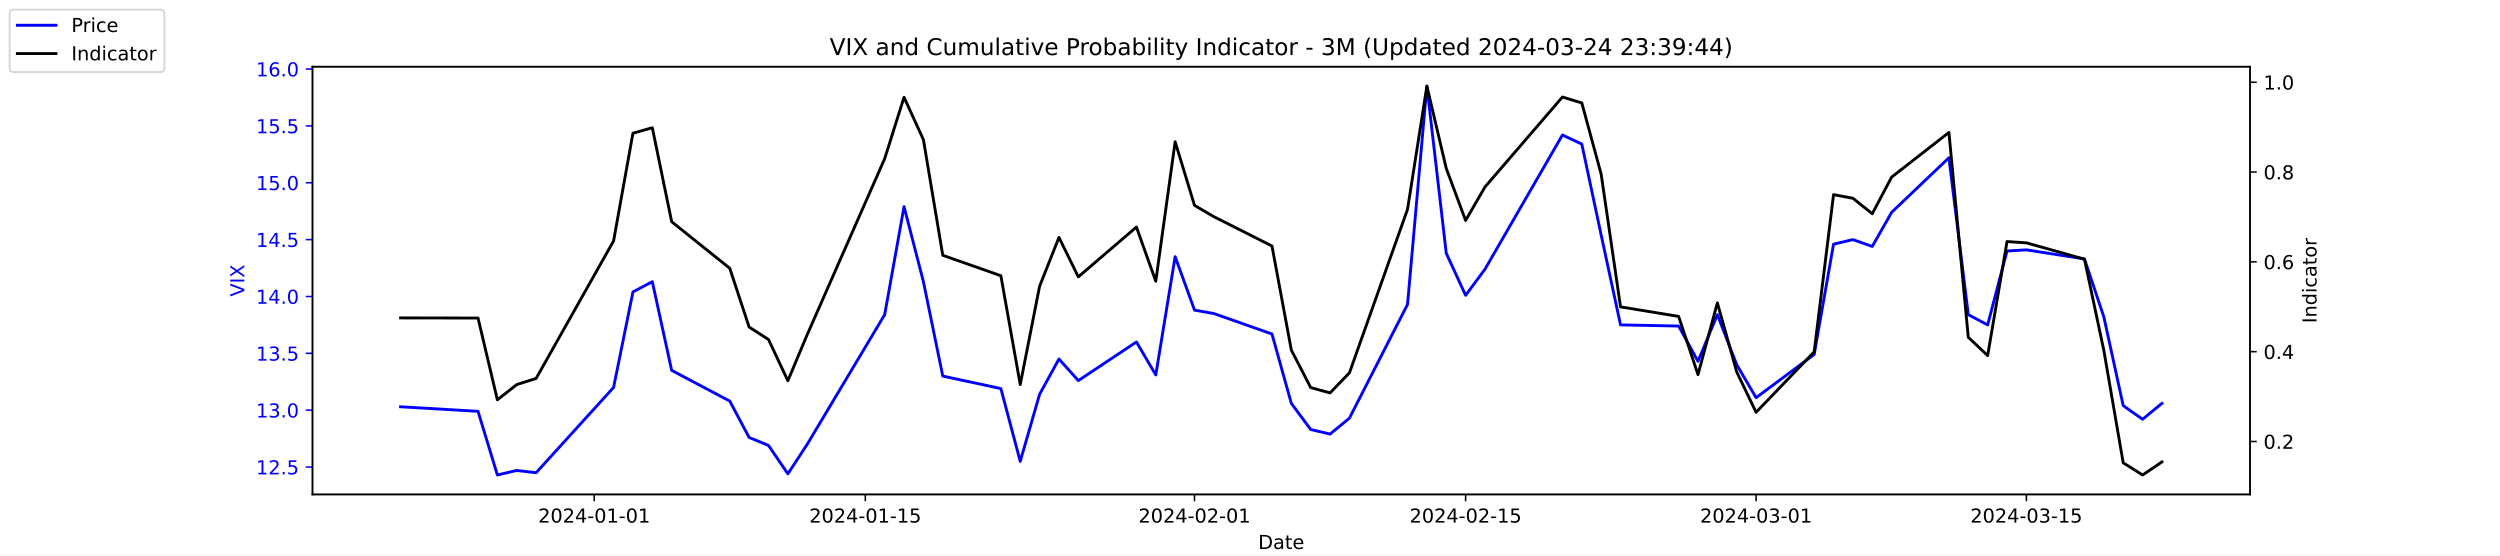
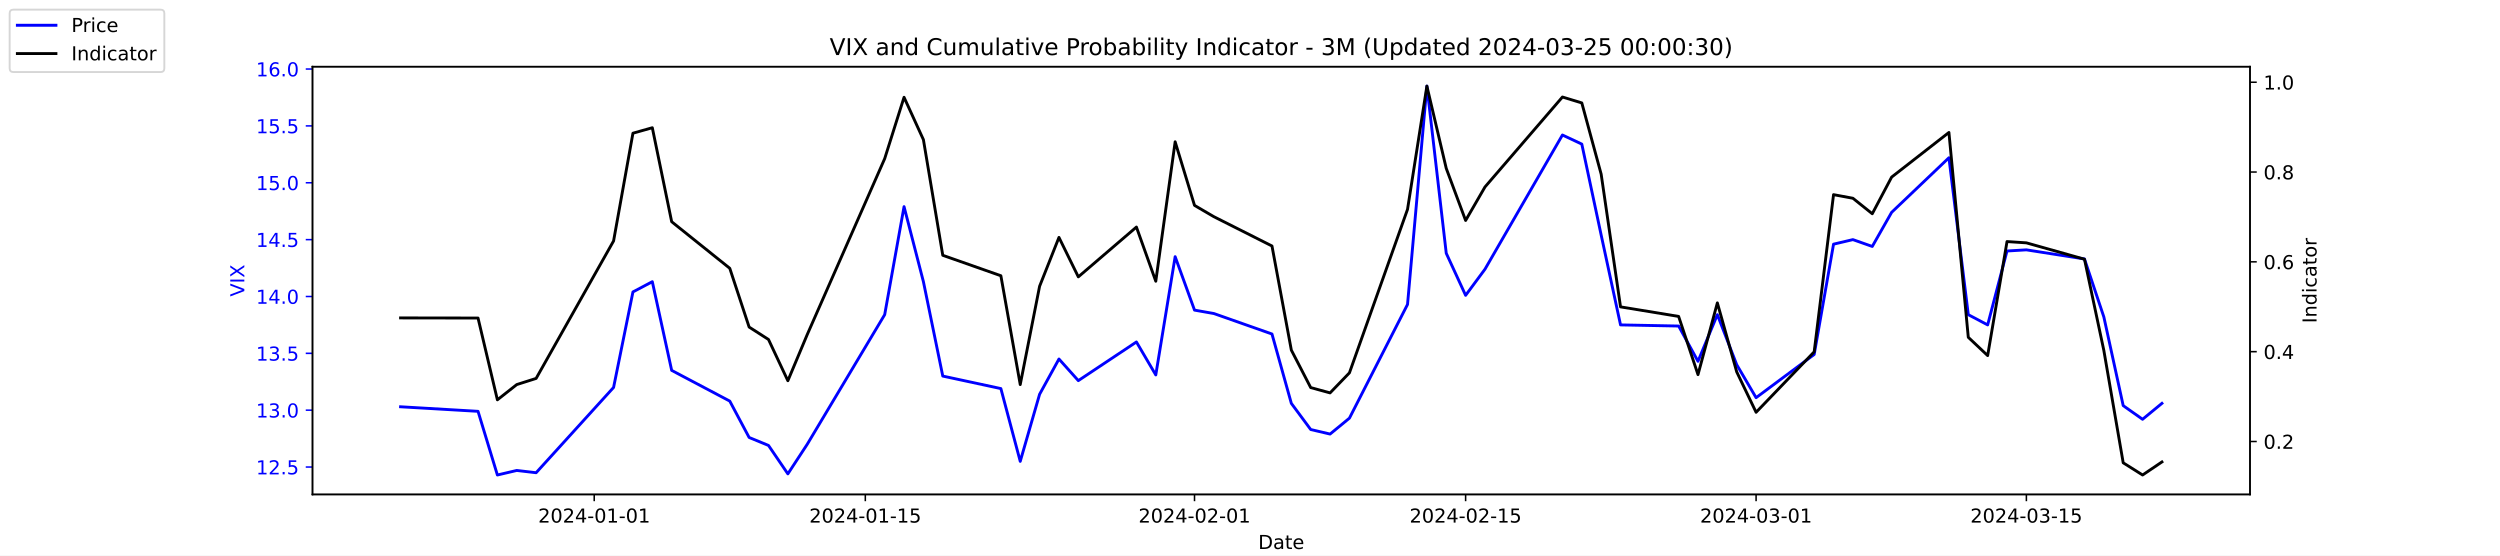
<svg xmlns="http://www.w3.org/2000/svg" xmlns:xlink="http://www.w3.org/1999/xlink" width="1296pt" height="288pt" viewBox="0 0 1296 288" version="1.1">
  <defs>
    <style type="text/css">*{stroke-linejoin: round; stroke-linecap: butt}</style>
  </defs>
  <g id="figure_1">
    <g id="patch_1">
      <path d="M 0 288  L 1296 288  L 1296 0  L 0 0  z " style="fill: #ffffff" />
    </g>
    <g id="axes_1">
      <g id="patch_2">
        <path d="M 162 256.32  L 1166.4 256.32  L 1166.4 34.56  L 162 34.56  z " style="fill: #ffffff" />
      </g>
      <g id="matplotlib.axis_1">
        <g id="xtick_1">
          <g id="line2d_1">
            <defs>
-               <path id="mf337934224" d="M 0 0  L 0 3.5  " style="stroke: #000000; stroke-width: 0.8" />
+               <path id="mc2e1d803a2" d="M 0 0  L 0 3.5  " style="stroke: #000000; stroke-width: 0.8" />
            </defs>
            <g>
-               <use xlink:href="#mf337934224" x="308.04" y="256.32" style="stroke: #000000; stroke-width: 0.8" />
+               <use xlink:href="#mc2e1d803a2" x="308.04" y="256.32" style="stroke: #000000; stroke-width: 0.8" />
            </g>
          </g>
          <g id="text_1">
            <g transform="translate(278.9824 270.9184) scale(0.1 -0.1)">
              <defs>
                <path id="DejaVuSans-32" d="M 1228 531  L 3431 531  L 3431 0  L 469 0  L 469 531  Q 828 903 1448 1529  Q 2069 2156 2228 2338  Q 2531 2678 2651 2914  Q 2772 3150 2772 3378  Q 2772 3750 2511 3984  Q 2250 4219 1831 4219  Q 1534 4219 1204 4116  Q 875 4013 500 3803  L 500 4441  Q 881 4594 1212 4672  Q 1544 4750 1819 4750  Q 2544 4750 2975 4387  Q 3406 4025 3406 3419  Q 3406 3131 3298 2873  Q 3191 2616 2906 2266  Q 2828 2175 2409 1742  Q 1991 1309 1228 531  z " transform="scale(0.015625)" />
                <path id="DejaVuSans-30" d="M 2034 4250  Q 1547 4250 1301 3770  Q 1056 3291 1056 2328  Q 1056 1369 1301 889  Q 1547 409 2034 409  Q 2525 409 2770 889  Q 3016 1369 3016 2328  Q 3016 3291 2770 3770  Q 2525 4250 2034 4250  z M 2034 4750  Q 2819 4750 3233 4129  Q 3647 3509 3647 2328  Q 3647 1150 3233 529  Q 2819 -91 2034 -91  Q 1250 -91 836 529  Q 422 1150 422 2328  Q 422 3509 836 4129  Q 1250 4750 2034 4750  z " transform="scale(0.015625)" />
                <path id="DejaVuSans-34" d="M 2419 4116  L 825 1625  L 2419 1625  L 2419 4116  z M 2253 4666  L 3047 4666  L 3047 1625  L 3713 1625  L 3713 1100  L 3047 1100  L 3047 0  L 2419 0  L 2419 1100  L 313 1100  L 313 1709  L 2253 4666  z " transform="scale(0.015625)" />
                <path id="DejaVuSans-2d" d="M 313 2009  L 1997 2009  L 1997 1497  L 313 1497  L 313 2009  z " transform="scale(0.015625)" />
                <path id="DejaVuSans-31" d="M 794 531  L 1825 531  L 1825 4091  L 703 3866  L 703 4441  L 1819 4666  L 2450 4666  L 2450 531  L 3481 531  L 3481 0  L 794 0  L 794 531  z " transform="scale(0.015625)" />
              </defs>
              <use xlink:href="#DejaVuSans-32" />
              <use xlink:href="#DejaVuSans-30" x="63.623" />
              <use xlink:href="#DejaVuSans-32" x="127.246" />
              <use xlink:href="#DejaVuSans-34" x="190.869" />
              <use xlink:href="#DejaVuSans-2d" x="254.492" />
              <use xlink:href="#DejaVuSans-30" x="290.576" />
              <use xlink:href="#DejaVuSans-31" x="354.199" />
              <use xlink:href="#DejaVuSans-2d" x="417.822" />
              <use xlink:href="#DejaVuSans-30" x="453.906" />
              <use xlink:href="#DejaVuSans-31" x="517.529" />
            </g>
          </g>
        </g>
        <g id="xtick_2">
          <g id="line2d_2">
            <g>
-               <use xlink:href="#mf337934224" x="448.58" y="256.32" style="stroke: #000000; stroke-width: 0.8" />
+               <use xlink:href="#mc2e1d803a2" x="448.58" y="256.32" style="stroke: #000000; stroke-width: 0.8" />
            </g>
          </g>
          <g id="text_2">
            <g transform="translate(419.5222 270.9184) scale(0.1 -0.1)">
              <defs>
                <path id="DejaVuSans-35" d="M 691 4666  L 3169 4666  L 3169 4134  L 1269 4134  L 1269 2991  Q 1406 3038 1543 3061  Q 1681 3084 1819 3084  Q 2600 3084 3056 2656  Q 3513 2228 3513 1497  Q 3513 744 3044 326  Q 2575 -91 1722 -91  Q 1428 -91 1123 -41  Q 819 9 494 109  L 494 744  Q 775 591 1075 516  Q 1375 441 1709 441  Q 2250 441 2565 725  Q 2881 1009 2881 1497  Q 2881 1984 2565 2268  Q 2250 2553 1709 2553  Q 1456 2553 1204 2497  Q 953 2441 691 2322  L 691 4666  z " transform="scale(0.015625)" />
              </defs>
              <use xlink:href="#DejaVuSans-32" />
              <use xlink:href="#DejaVuSans-30" x="63.623" />
              <use xlink:href="#DejaVuSans-32" x="127.246" />
              <use xlink:href="#DejaVuSans-34" x="190.869" />
              <use xlink:href="#DejaVuSans-2d" x="254.492" />
              <use xlink:href="#DejaVuSans-30" x="290.576" />
              <use xlink:href="#DejaVuSans-31" x="354.199" />
              <use xlink:href="#DejaVuSans-2d" x="417.822" />
              <use xlink:href="#DejaVuSans-31" x="453.906" />
              <use xlink:href="#DejaVuSans-35" x="517.529" />
            </g>
          </g>
        </g>
        <g id="xtick_3">
          <g id="line2d_3">
            <g>
-               <use xlink:href="#mf337934224" x="619.236" y="256.32" style="stroke: #000000; stroke-width: 0.8" />
+               <use xlink:href="#mc2e1d803a2" x="619.236" y="256.32" style="stroke: #000000; stroke-width: 0.8" />
            </g>
          </g>
          <g id="text_3">
            <g transform="translate(590.1778 270.9184) scale(0.1 -0.1)">
              <use xlink:href="#DejaVuSans-32" />
              <use xlink:href="#DejaVuSans-30" x="63.623" />
              <use xlink:href="#DejaVuSans-32" x="127.246" />
              <use xlink:href="#DejaVuSans-34" x="190.869" />
              <use xlink:href="#DejaVuSans-2d" x="254.492" />
              <use xlink:href="#DejaVuSans-30" x="290.576" />
              <use xlink:href="#DejaVuSans-32" x="354.199" />
              <use xlink:href="#DejaVuSans-2d" x="417.822" />
              <use xlink:href="#DejaVuSans-30" x="453.906" />
              <use xlink:href="#DejaVuSans-31" x="517.529" />
            </g>
          </g>
        </g>
        <g id="xtick_4">
          <g id="line2d_4">
            <g>
-               <use xlink:href="#mf337934224" x="759.775" y="256.32" style="stroke: #000000; stroke-width: 0.8" />
+               <use xlink:href="#mc2e1d803a2" x="759.775" y="256.32" style="stroke: #000000; stroke-width: 0.8" />
            </g>
          </g>
          <g id="text_4">
            <g transform="translate(730.7177 270.9184) scale(0.1 -0.1)">
              <use xlink:href="#DejaVuSans-32" />
              <use xlink:href="#DejaVuSans-30" x="63.623" />
              <use xlink:href="#DejaVuSans-32" x="127.246" />
              <use xlink:href="#DejaVuSans-34" x="190.869" />
              <use xlink:href="#DejaVuSans-2d" x="254.492" />
              <use xlink:href="#DejaVuSans-30" x="290.576" />
              <use xlink:href="#DejaVuSans-32" x="354.199" />
              <use xlink:href="#DejaVuSans-2d" x="417.822" />
              <use xlink:href="#DejaVuSans-31" x="453.906" />
              <use xlink:href="#DejaVuSans-35" x="517.529" />
            </g>
          </g>
        </g>
        <g id="xtick_5">
          <g id="line2d_5">
            <g>
-               <use xlink:href="#mf337934224" x="910.354" y="256.32" style="stroke: #000000; stroke-width: 0.8" />
+               <use xlink:href="#mc2e1d803a2" x="910.354" y="256.32" style="stroke: #000000; stroke-width: 0.8" />
            </g>
          </g>
          <g id="text_5">
            <g transform="translate(881.2961 270.9184) scale(0.1 -0.1)">
              <defs>
                <path id="DejaVuSans-33" d="M 2597 2516  Q 3050 2419 3304 2112  Q 3559 1806 3559 1356  Q 3559 666 3084 287  Q 2609 -91 1734 -91  Q 1441 -91 1130 -33  Q 819 25 488 141  L 488 750  Q 750 597 1062 519  Q 1375 441 1716 441  Q 2309 441 2620 675  Q 2931 909 2931 1356  Q 2931 1769 2642 2001  Q 2353 2234 1838 2234  L 1294 2234  L 1294 2753  L 1863 2753  Q 2328 2753 2575 2939  Q 2822 3125 2822 3475  Q 2822 3834 2567 4026  Q 2313 4219 1838 4219  Q 1578 4219 1281 4162  Q 984 4106 628 3988  L 628 4550  Q 988 4650 1302 4700  Q 1616 4750 1894 4750  Q 2613 4750 3031 4423  Q 3450 4097 3450 3541  Q 3450 3153 3228 2886  Q 3006 2619 2597 2516  z " transform="scale(0.015625)" />
              </defs>
              <use xlink:href="#DejaVuSans-32" />
              <use xlink:href="#DejaVuSans-30" x="63.623" />
              <use xlink:href="#DejaVuSans-32" x="127.246" />
              <use xlink:href="#DejaVuSans-34" x="190.869" />
              <use xlink:href="#DejaVuSans-2d" x="254.492" />
              <use xlink:href="#DejaVuSans-30" x="290.576" />
              <use xlink:href="#DejaVuSans-33" x="354.199" />
              <use xlink:href="#DejaVuSans-2d" x="417.822" />
              <use xlink:href="#DejaVuSans-30" x="453.906" />
              <use xlink:href="#DejaVuSans-31" x="517.529" />
            </g>
          </g>
        </g>
        <g id="xtick_6">
          <g id="line2d_6">
            <g>
-               <use xlink:href="#mf337934224" x="1050.476" y="256.32" style="stroke: #000000; stroke-width: 0.8" />
+               <use xlink:href="#mc2e1d803a2" x="1050.476" y="256.32" style="stroke: #000000; stroke-width: 0.8" />
            </g>
          </g>
          <g id="text_6">
            <g transform="translate(1021.418 270.9184) scale(0.1 -0.1)">
              <use xlink:href="#DejaVuSans-32" />
              <use xlink:href="#DejaVuSans-30" x="63.623" />
              <use xlink:href="#DejaVuSans-32" x="127.246" />
              <use xlink:href="#DejaVuSans-34" x="190.869" />
              <use xlink:href="#DejaVuSans-2d" x="254.492" />
              <use xlink:href="#DejaVuSans-30" x="290.576" />
              <use xlink:href="#DejaVuSans-33" x="354.199" />
              <use xlink:href="#DejaVuSans-2d" x="417.822" />
              <use xlink:href="#DejaVuSans-31" x="453.906" />
              <use xlink:href="#DejaVuSans-35" x="517.529" />
            </g>
          </g>
        </g>
        <g id="text_7">
          <g transform="translate(652.2492 284.5966) scale(0.1 -0.1)">
            <defs>
              <path id="DejaVuSans-44" d="M 1259 4147  L 1259 519  L 2022 519  Q 2988 519 3436 956  Q 3884 1394 3884 2338  Q 3884 3275 3436 3711  Q 2988 4147 2022 4147  L 1259 4147  z M 628 4666  L 1925 4666  Q 3281 4666 3915 4102  Q 4550 3538 4550 2338  Q 4550 1131 3912 565  Q 3275 0 1925 0  L 628 0  L 628 4666  z " transform="scale(0.015625)" />
              <path id="DejaVuSans-61" d="M 2194 1759  Q 1497 1759 1228 1600  Q 959 1441 959 1056  Q 959 750 1161 570  Q 1363 391 1709 391  Q 2188 391 2477 730  Q 2766 1069 2766 1631  L 2766 1759  L 2194 1759  z M 3341 1997  L 3341 0  L 2766 0  L 2766 531  Q 2569 213 2275 61  Q 1981 -91 1556 -91  Q 1019 -91 701 211  Q 384 513 384 1019  Q 384 1609 779 1909  Q 1175 2209 1959 2209  L 2766 2209  L 2766 2266  Q 2766 2663 2505 2880  Q 2244 3097 1772 3097  Q 1472 3097 1187 3025  Q 903 2953 641 2809  L 641 3341  Q 956 3463 1253 3523  Q 1550 3584 1831 3584  Q 2591 3584 2966 3190  Q 3341 2797 3341 1997  z " transform="scale(0.015625)" />
              <path id="DejaVuSans-74" d="M 1172 4494  L 1172 3500  L 2356 3500  L 2356 3053  L 1172 3053  L 1172 1153  Q 1172 725 1289 603  Q 1406 481 1766 481  L 2356 481  L 2356 0  L 1766 0  Q 1100 0 847 248  Q 594 497 594 1153  L 594 3053  L 172 3053  L 172 3500  L 594 3500  L 594 4494  L 1172 4494  z " transform="scale(0.015625)" />
              <path id="DejaVuSans-65" d="M 3597 1894  L 3597 1613  L 953 1613  Q 991 1019 1311 708  Q 1631 397 2203 397  Q 2534 397 2845 478  Q 3156 559 3463 722  L 3463 178  Q 3153 47 2828 -22  Q 2503 -91 2169 -91  Q 1331 -91 842 396  Q 353 884 353 1716  Q 353 2575 817 3079  Q 1281 3584 2069 3584  Q 2775 3584 3186 3129  Q 3597 2675 3597 1894  z M 3022 2063  Q 3016 2534 2758 2815  Q 2500 3097 2075 3097  Q 1594 3097 1305 2825  Q 1016 2553 972 2059  L 3022 2063  z " transform="scale(0.015625)" />
            </defs>
            <use xlink:href="#DejaVuSans-44" />
            <use xlink:href="#DejaVuSans-61" x="77.002" />
            <use xlink:href="#DejaVuSans-74" x="138.281" />
            <use xlink:href="#DejaVuSans-65" x="177.49" />
          </g>
        </g>
      </g>
      <g id="matplotlib.axis_2">
        <g id="ytick_1">
          <g id="line2d_7">
            <defs>
-               <path id="maf3a2c587f" d="M 0 0  L -3.5 0  " style="stroke: #0000ff; stroke-width: 0.8" />
+               <path id="m5abf6bc769" d="M 0 0  L -3.5 0  " style="stroke: #0000ff; stroke-width: 0.8" />
            </defs>
            <g>
-               <use xlink:href="#maf3a2c587f" x="162" y="242.114" style="fill: #0000ff; stroke: #0000ff; stroke-width: 0.8" />
+               <use xlink:href="#m5abf6bc769" x="162" y="242.114" style="fill: #0000ff; stroke: #0000ff; stroke-width: 0.8" />
            </g>
          </g>
          <g id="text_8">
            <g style="fill: #0000ff" transform="translate(132.7344 245.9129) scale(0.1 -0.1)">
              <defs>
                <path id="DejaVuSans-2e" d="M 684 794  L 1344 794  L 1344 0  L 684 0  L 684 794  z " transform="scale(0.015625)" />
              </defs>
              <use xlink:href="#DejaVuSans-31" />
              <use xlink:href="#DejaVuSans-32" x="63.623" />
              <use xlink:href="#DejaVuSans-2e" x="127.246" />
              <use xlink:href="#DejaVuSans-35" x="159.033" />
            </g>
          </g>
        </g>
        <g id="ytick_2">
          <g id="line2d_8">
            <g>
-               <use xlink:href="#maf3a2c587f" x="162" y="212.64" style="fill: #0000ff; stroke: #0000ff; stroke-width: 0.8" />
+               <use xlink:href="#m5abf6bc769" x="162" y="212.64" style="fill: #0000ff; stroke: #0000ff; stroke-width: 0.8" />
            </g>
          </g>
          <g id="text_9">
            <g style="fill: #0000ff" transform="translate(132.7344 216.4392) scale(0.1 -0.1)">
              <use xlink:href="#DejaVuSans-31" />
              <use xlink:href="#DejaVuSans-33" x="63.623" />
              <use xlink:href="#DejaVuSans-2e" x="127.246" />
              <use xlink:href="#DejaVuSans-30" x="159.033" />
            </g>
          </g>
        </g>
        <g id="ytick_3">
          <g id="line2d_9">
            <g>
-               <use xlink:href="#maf3a2c587f" x="162" y="183.166" style="fill: #0000ff; stroke: #0000ff; stroke-width: 0.8" />
+               <use xlink:href="#m5abf6bc769" x="162" y="183.166" style="fill: #0000ff; stroke: #0000ff; stroke-width: 0.8" />
            </g>
          </g>
          <g id="text_10">
            <g style="fill: #0000ff" transform="translate(132.7344 186.9656) scale(0.1 -0.1)">
              <use xlink:href="#DejaVuSans-31" />
              <use xlink:href="#DejaVuSans-33" x="63.623" />
              <use xlink:href="#DejaVuSans-2e" x="127.246" />
              <use xlink:href="#DejaVuSans-35" x="159.033" />
            </g>
          </g>
        </g>
        <g id="ytick_4">
          <g id="line2d_10">
            <g>
-               <use xlink:href="#maf3a2c587f" x="162" y="153.693" style="fill: #0000ff; stroke: #0000ff; stroke-width: 0.8" />
+               <use xlink:href="#m5abf6bc769" x="162" y="153.693" style="fill: #0000ff; stroke: #0000ff; stroke-width: 0.8" />
            </g>
          </g>
          <g id="text_11">
            <g style="fill: #0000ff" transform="translate(132.7344 157.4919) scale(0.1 -0.1)">
              <use xlink:href="#DejaVuSans-31" />
              <use xlink:href="#DejaVuSans-34" x="63.623" />
              <use xlink:href="#DejaVuSans-2e" x="127.246" />
              <use xlink:href="#DejaVuSans-30" x="159.033" />
            </g>
          </g>
        </g>
        <g id="ytick_5">
          <g id="line2d_11">
            <g>
-               <use xlink:href="#maf3a2c587f" x="162" y="124.219" style="fill: #0000ff; stroke: #0000ff; stroke-width: 0.8" />
+               <use xlink:href="#m5abf6bc769" x="162" y="124.219" style="fill: #0000ff; stroke: #0000ff; stroke-width: 0.8" />
            </g>
          </g>
          <g id="text_12">
            <g style="fill: #0000ff" transform="translate(132.7344 128.0182) scale(0.1 -0.1)">
              <use xlink:href="#DejaVuSans-31" />
              <use xlink:href="#DejaVuSans-34" x="63.623" />
              <use xlink:href="#DejaVuSans-2e" x="127.246" />
              <use xlink:href="#DejaVuSans-35" x="159.033" />
            </g>
          </g>
        </g>
        <g id="ytick_6">
          <g id="line2d_12">
            <g>
-               <use xlink:href="#maf3a2c587f" x="162" y="94.745" style="fill: #0000ff; stroke: #0000ff; stroke-width: 0.8" />
+               <use xlink:href="#m5abf6bc769" x="162" y="94.745" style="fill: #0000ff; stroke: #0000ff; stroke-width: 0.8" />
            </g>
          </g>
          <g id="text_13">
            <g style="fill: #0000ff" transform="translate(132.7344 98.5445) scale(0.1 -0.1)">
              <use xlink:href="#DejaVuSans-31" />
              <use xlink:href="#DejaVuSans-35" x="63.623" />
              <use xlink:href="#DejaVuSans-2e" x="127.246" />
              <use xlink:href="#DejaVuSans-30" x="159.033" />
            </g>
          </g>
        </g>
        <g id="ytick_7">
          <g id="line2d_13">
            <g>
-               <use xlink:href="#maf3a2c587f" x="162" y="65.272" style="fill: #0000ff; stroke: #0000ff; stroke-width: 0.8" />
+               <use xlink:href="#m5abf6bc769" x="162" y="65.272" style="fill: #0000ff; stroke: #0000ff; stroke-width: 0.8" />
            </g>
          </g>
          <g id="text_14">
            <g style="fill: #0000ff" transform="translate(132.7344 69.07082) scale(0.1 -0.1)">
              <use xlink:href="#DejaVuSans-31" />
              <use xlink:href="#DejaVuSans-35" x="63.623" />
              <use xlink:href="#DejaVuSans-2e" x="127.246" />
              <use xlink:href="#DejaVuSans-35" x="159.033" />
            </g>
          </g>
        </g>
        <g id="ytick_8">
          <g id="line2d_14">
            <g>
-               <use xlink:href="#maf3a2c587f" x="162" y="35.798" style="fill: #0000ff; stroke: #0000ff; stroke-width: 0.8" />
+               <use xlink:href="#m5abf6bc769" x="162" y="35.798" style="fill: #0000ff; stroke: #0000ff; stroke-width: 0.8" />
            </g>
          </g>
          <g id="text_15">
            <g style="fill: #0000ff" transform="translate(132.7344 39.59714) scale(0.1 -0.1)">
              <defs>
                <path id="DejaVuSans-36" d="M 2113 2584  Q 1688 2584 1439 2293  Q 1191 2003 1191 1497  Q 1191 994 1439 701  Q 1688 409 2113 409  Q 2538 409 2786 701  Q 3034 994 3034 1497  Q 3034 2003 2786 2293  Q 2538 2584 2113 2584  z M 3366 4563  L 3366 3988  Q 3128 4100 2886 4159  Q 2644 4219 2406 4219  Q 1781 4219 1451 3797  Q 1122 3375 1075 2522  Q 1259 2794 1537 2939  Q 1816 3084 2150 3084  Q 2853 3084 3261 2657  Q 3669 2231 3669 1497  Q 3669 778 3244 343  Q 2819 -91 2113 -91  Q 1303 -91 875 529  Q 447 1150 447 2328  Q 447 3434 972 4092  Q 1497 4750 2381 4750  Q 2619 4750 2861 4703  Q 3103 4656 3366 4563  z " transform="scale(0.015625)" />
              </defs>
              <use xlink:href="#DejaVuSans-31" />
              <use xlink:href="#DejaVuSans-36" x="63.623" />
              <use xlink:href="#DejaVuSans-2e" x="127.246" />
              <use xlink:href="#DejaVuSans-30" x="159.033" />
            </g>
          </g>
        </g>
        <g id="text_16">
          <g style="fill: #0000ff" transform="translate(126.6547 153.7603) rotate(-90) scale(0.1 -0.1)">
            <defs>
              <path id="DejaVuSans-56" d="M 1831 0  L 50 4666  L 709 4666  L 2188 738  L 3669 4666  L 4325 4666  L 2547 0  L 1831 0  z " transform="scale(0.015625)" />
              <path id="DejaVuSans-49" d="M 628 4666  L 1259 4666  L 1259 0  L 628 0  L 628 4666  z " transform="scale(0.015625)" />
              <path id="DejaVuSans-58" d="M 403 4666  L 1081 4666  L 2241 2931  L 3406 4666  L 4084 4666  L 2584 2425  L 4184 0  L 3506 0  L 2194 1984  L 872 0  L 191 0  L 1856 2491  L 403 4666  z " transform="scale(0.015625)" />
            </defs>
            <use xlink:href="#DejaVuSans-56" />
            <use xlink:href="#DejaVuSans-49" x="68.408" />
            <use xlink:href="#DejaVuSans-58" x="97.9" />
          </g>
        </g>
      </g>
      <g id="line2d_15">
-         <path d="M 207.655 210.872  L 247.809 213.23  L 257.847 246.24  L 267.886 243.882  L 277.924 245.061  L 318.079 200.851  L 328.117 151.335  L 338.156 146.029  L 348.194 192.008  L 378.31 207.924  L 388.349 226.787  L 398.387 230.914  L 408.426 245.651  L 418.464 230.324  L 458.619 163.124  L 468.657 107.124  L 478.696 146.029  L 488.734 194.956  L 518.85 201.44  L 528.889 239.166  L 538.927 204.387  L 548.966 186.114  L 559.004 197.314  L 589.12 177.272  L 599.158 194.366  L 609.197 133.061  L 619.236 160.766  L 629.274 162.535  L 659.39 173.145  L 669.428 209.103  L 679.467 222.661  L 689.506 225.019  L 699.544 216.766  L 729.66 157.819  L 739.698 44.64  L 749.737 131.293  L 759.775 153.103  L 769.814 139.545  L 809.968 69.987  L 820.007 74.703  L 830.045 121.861  L 840.084 168.429  L 870.2 169.019  L 880.238 187.293  L 890.277 163.124  L 900.315 189.061  L 910.354 206.156  L 940.47 183.756  L 950.508 126.577  L 960.547 124.219  L 970.585 127.756  L 980.624 110.072  L 1010.321 81.777  L 1020.36 163.124  L 1030.398 168.429  L 1040.437 130.114  L 1050.476 129.524  L 1080.591 134.24  L 1090.63 164.303  L 1100.668 210.282  L 1110.707 217.356  L 1120.745 209.103  " clip-path="url(#p126f28f9c9)" style="fill: none; stroke: #0000ff; stroke-width: 1.5; stroke-linecap: square" />
+         <path d="M 207.655 210.872  L 247.809 213.23  L 257.847 246.24  L 267.886 243.882  L 277.924 245.061  L 318.079 200.851  L 328.117 151.335  L 338.156 146.029  L 348.194 192.008  L 378.31 207.924  L 388.349 226.787  L 398.387 230.914  L 408.426 245.651  L 418.464 230.324  L 458.619 163.124  L 468.657 107.124  L 478.696 146.029  L 488.734 194.956  L 518.85 201.44  L 528.889 239.166  L 538.927 204.387  L 548.966 186.114  L 559.004 197.314  L 589.12 177.272  L 599.158 194.366  L 609.197 133.061  L 619.236 160.766  L 629.274 162.535  L 659.39 173.145  L 669.428 209.103  L 679.467 222.661  L 689.506 225.019  L 699.544 216.766  L 729.66 157.819  L 739.698 44.64  L 749.737 131.293  L 759.775 153.103  L 769.814 139.545  L 809.968 69.987  L 820.007 74.703  L 830.045 121.861  L 840.084 168.429  L 870.2 169.019  L 880.238 187.293  L 890.277 163.124  L 900.315 189.061  L 910.354 206.156  L 940.47 183.756  L 950.508 126.577  L 960.547 124.219  L 970.585 127.756  L 980.624 110.072  L 1010.321 81.777  L 1020.36 163.124  L 1030.398 168.429  L 1040.437 130.114  L 1050.476 129.524  L 1080.591 134.24  L 1090.63 164.303  L 1100.668 210.282  L 1110.707 217.356  L 1120.745 209.103  " clip-path="url(#p1c9ba696e5)" style="fill: none; stroke: #0000ff; stroke-width: 1.5; stroke-linecap: square" />
      </g>
      <g id="patch_3">
        <path d="M 162 256.32  L 162 34.56  " style="fill: none; stroke: #000000; stroke-width: 0.8; stroke-linejoin: miter; stroke-linecap: square" />
      </g>
      <g id="patch_4">
        <path d="M 1166.4 256.32  L 1166.4 34.56  " style="fill: none; stroke: #000000; stroke-width: 0.8; stroke-linejoin: miter; stroke-linecap: square" />
      </g>
      <g id="patch_5">
        <path d="M 162 256.32  L 1166.4 256.32  " style="fill: none; stroke: #000000; stroke-width: 0.8; stroke-linejoin: miter; stroke-linecap: square" />
      </g>
      <g id="patch_6">
        <path d="M 162 34.56  L 1166.4 34.56  " style="fill: none; stroke: #000000; stroke-width: 0.8; stroke-linejoin: miter; stroke-linecap: square" />
      </g>
    </g>
    <g id="axes_2">
      <g id="matplotlib.axis_3">
        <g id="ytick_9">
          <g id="line2d_16">
            <defs>
-               <path id="m64fa3322d4" d="M 0 0  L 3.5 0  " style="stroke: #000000; stroke-width: 0.8" />
+               <path id="m48e4781f41" d="M 0 0  L 3.5 0  " style="stroke: #000000; stroke-width: 0.8" />
            </defs>
            <g>
-               <use xlink:href="#m64fa3322d4" x="1166.4" y="228.861" style="stroke: #000000; stroke-width: 0.8" />
+               <use xlink:href="#m48e4781f41" x="1166.4" y="228.861" style="stroke: #000000; stroke-width: 0.8" />
            </g>
          </g>
          <g id="text_17">
            <g transform="translate(1173.4 232.6604) scale(0.1 -0.1)">
              <use xlink:href="#DejaVuSans-30" />
              <use xlink:href="#DejaVuSans-2e" x="63.623" />
              <use xlink:href="#DejaVuSans-32" x="95.41" />
            </g>
          </g>
        </g>
        <g id="ytick_10">
          <g id="line2d_17">
            <g>
-               <use xlink:href="#m64fa3322d4" x="1166.4" y="182.303" style="stroke: #000000; stroke-width: 0.8" />
+               <use xlink:href="#m48e4781f41" x="1166.4" y="182.303" style="stroke: #000000; stroke-width: 0.8" />
            </g>
          </g>
          <g id="text_18">
            <g transform="translate(1173.4 186.1018) scale(0.1 -0.1)">
              <use xlink:href="#DejaVuSans-30" />
              <use xlink:href="#DejaVuSans-2e" x="63.623" />
              <use xlink:href="#DejaVuSans-34" x="95.41" />
            </g>
          </g>
        </g>
        <g id="ytick_11">
          <g id="line2d_18">
            <g>
-               <use xlink:href="#m64fa3322d4" x="1166.4" y="135.744" style="stroke: #000000; stroke-width: 0.8" />
+               <use xlink:href="#m48e4781f41" x="1166.4" y="135.744" style="stroke: #000000; stroke-width: 0.8" />
            </g>
          </g>
          <g id="text_19">
            <g transform="translate(1173.4 139.5431) scale(0.1 -0.1)">
              <use xlink:href="#DejaVuSans-30" />
              <use xlink:href="#DejaVuSans-2e" x="63.623" />
              <use xlink:href="#DejaVuSans-36" x="95.41" />
            </g>
          </g>
        </g>
        <g id="ytick_12">
          <g id="line2d_19">
            <g>
-               <use xlink:href="#m64fa3322d4" x="1166.4" y="89.185" style="stroke: #000000; stroke-width: 0.8" />
+               <use xlink:href="#m48e4781f41" x="1166.4" y="89.185" style="stroke: #000000; stroke-width: 0.8" />
            </g>
          </g>
          <g id="text_20">
            <g transform="translate(1173.4 92.98443) scale(0.1 -0.1)">
              <defs>
                <path id="DejaVuSans-38" d="M 2034 2216  Q 1584 2216 1326 1975  Q 1069 1734 1069 1313  Q 1069 891 1326 650  Q 1584 409 2034 409  Q 2484 409 2743 651  Q 3003 894 3003 1313  Q 3003 1734 2745 1975  Q 2488 2216 2034 2216  z M 1403 2484  Q 997 2584 770 2862  Q 544 3141 544 3541  Q 544 4100 942 4425  Q 1341 4750 2034 4750  Q 2731 4750 3128 4425  Q 3525 4100 3525 3541  Q 3525 3141 3298 2862  Q 3072 2584 2669 2484  Q 3125 2378 3379 2068  Q 3634 1759 3634 1313  Q 3634 634 3220 271  Q 2806 -91 2034 -91  Q 1263 -91 848 271  Q 434 634 434 1313  Q 434 1759 690 2068  Q 947 2378 1403 2484  z M 1172 3481  Q 1172 3119 1398 2916  Q 1625 2713 2034 2713  Q 2441 2713 2670 2916  Q 2900 3119 2900 3481  Q 2900 3844 2670 4047  Q 2441 4250 2034 4250  Q 1625 4250 1398 4047  Q 1172 3844 1172 3481  z " transform="scale(0.015625)" />
              </defs>
              <use xlink:href="#DejaVuSans-30" />
              <use xlink:href="#DejaVuSans-2e" x="63.623" />
              <use xlink:href="#DejaVuSans-38" x="95.41" />
            </g>
          </g>
        </g>
        <g id="ytick_13">
          <g id="line2d_20">
            <g>
-               <use xlink:href="#m64fa3322d4" x="1166.4" y="42.627" style="stroke: #000000; stroke-width: 0.8" />
+               <use xlink:href="#m48e4781f41" x="1166.4" y="42.627" style="stroke: #000000; stroke-width: 0.8" />
            </g>
          </g>
          <g id="text_21">
            <g transform="translate(1173.4 46.42577) scale(0.1 -0.1)">
              <use xlink:href="#DejaVuSans-31" />
              <use xlink:href="#DejaVuSans-2e" x="63.623" />
              <use xlink:href="#DejaVuSans-30" x="95.41" />
            </g>
          </g>
        </g>
        <g id="text_22">
          <g transform="translate(1200.902 167.5353) rotate(-90) scale(0.1 -0.1)">
            <defs>
              <path id="DejaVuSans-6e" d="M 3513 2113  L 3513 0  L 2938 0  L 2938 2094  Q 2938 2591 2744 2837  Q 2550 3084 2163 3084  Q 1697 3084 1428 2787  Q 1159 2491 1159 1978  L 1159 0  L 581 0  L 581 3500  L 1159 3500  L 1159 2956  Q 1366 3272 1645 3428  Q 1925 3584 2291 3584  Q 2894 3584 3203 3211  Q 3513 2838 3513 2113  z " transform="scale(0.015625)" />
              <path id="DejaVuSans-64" d="M 2906 2969  L 2906 4863  L 3481 4863  L 3481 0  L 2906 0  L 2906 525  Q 2725 213 2448 61  Q 2172 -91 1784 -91  Q 1150 -91 751 415  Q 353 922 353 1747  Q 353 2572 751 3078  Q 1150 3584 1784 3584  Q 2172 3584 2448 3432  Q 2725 3281 2906 2969  z M 947 1747  Q 947 1113 1208 752  Q 1469 391 1925 391  Q 2381 391 2643 752  Q 2906 1113 2906 1747  Q 2906 2381 2643 2742  Q 2381 3103 1925 3103  Q 1469 3103 1208 2742  Q 947 2381 947 1747  z " transform="scale(0.015625)" />
              <path id="DejaVuSans-69" d="M 603 3500  L 1178 3500  L 1178 0  L 603 0  L 603 3500  z M 603 4863  L 1178 4863  L 1178 4134  L 603 4134  L 603 4863  z " transform="scale(0.015625)" />
              <path id="DejaVuSans-63" d="M 3122 3366  L 3122 2828  Q 2878 2963 2633 3030  Q 2388 3097 2138 3097  Q 1578 3097 1268 2742  Q 959 2388 959 1747  Q 959 1106 1268 751  Q 1578 397 2138 397  Q 2388 397 2633 464  Q 2878 531 3122 666  L 3122 134  Q 2881 22 2623 -34  Q 2366 -91 2075 -91  Q 1284 -91 818 406  Q 353 903 353 1747  Q 353 2603 823 3093  Q 1294 3584 2113 3584  Q 2378 3584 2631 3529  Q 2884 3475 3122 3366  z " transform="scale(0.015625)" />
              <path id="DejaVuSans-6f" d="M 1959 3097  Q 1497 3097 1228 2736  Q 959 2375 959 1747  Q 959 1119 1226 758  Q 1494 397 1959 397  Q 2419 397 2687 759  Q 2956 1122 2956 1747  Q 2956 2369 2687 2733  Q 2419 3097 1959 3097  z M 1959 3584  Q 2709 3584 3137 3096  Q 3566 2609 3566 1747  Q 3566 888 3137 398  Q 2709 -91 1959 -91  Q 1206 -91 779 398  Q 353 888 353 1747  Q 353 2609 779 3096  Q 1206 3584 1959 3584  z " transform="scale(0.015625)" />
              <path id="DejaVuSans-72" d="M 2631 2963  Q 2534 3019 2420 3045  Q 2306 3072 2169 3072  Q 1681 3072 1420 2755  Q 1159 2438 1159 1844  L 1159 0  L 581 0  L 581 3500  L 1159 3500  L 1159 2956  Q 1341 3275 1631 3429  Q 1922 3584 2338 3584  Q 2397 3584 2469 3576  Q 2541 3569 2628 3553  L 2631 2963  z " transform="scale(0.015625)" />
            </defs>
            <use xlink:href="#DejaVuSans-49" />
            <use xlink:href="#DejaVuSans-6e" x="29.492" />
            <use xlink:href="#DejaVuSans-64" x="92.871" />
            <use xlink:href="#DejaVuSans-69" x="156.348" />
            <use xlink:href="#DejaVuSans-63" x="184.131" />
            <use xlink:href="#DejaVuSans-61" x="239.111" />
            <use xlink:href="#DejaVuSans-74" x="300.391" />
            <use xlink:href="#DejaVuSans-6f" x="339.6" />
            <use xlink:href="#DejaVuSans-72" x="400.781" />
          </g>
        </g>
      </g>
      <g id="line2d_21">
-         <path d="M 207.655 164.809  L 247.809 164.871  L 257.847 207.267  L 267.886 199.363  L 277.924 196.174  L 318.079 124.909  L 328.117 69.054  L 338.156 66.216  L 348.194 114.944  L 378.31 139.088  L 388.349 169.556  L 398.387 175.985  L 408.426 197.367  L 418.464 173.453  L 458.619 82.25  L 468.657 50.431  L 478.696 72.403  L 488.734 132.345  L 518.85 142.945  L 528.889 199.363  L 538.927 148.397  L 548.966 123.071  L 559.004 143.524  L 589.12 117.707  L 599.158 145.787  L 609.197 73.504  L 619.236 106.471  L 629.274 112.335  L 659.39 127.52  L 669.428 181.495  L 679.467 200.923  L 689.506 203.676  L 699.544 193.281  L 729.66 108.53  L 739.698 44.64  L 749.737 87.294  L 759.775 114.286  L 769.814 96.915  L 809.968 50.293  L 820.007 53.356  L 830.045 90.298  L 840.084 159.085  L 870.2 164.036  L 880.238 194.203  L 890.277 157.012  L 900.315 192.791  L 910.354 213.729  L 940.47 182.391  L 950.508 100.91  L 960.547 102.777  L 970.585 110.806  L 980.624 91.81  L 1010.321 68.668  L 1020.36 174.857  L 1030.398 184.334  L 1040.437 125.227  L 1050.476 125.892  L 1080.591 134.368  L 1090.63 181.671  L 1100.668 239.913  L 1110.707 246.24  L 1120.745 239.472  " clip-path="url(#p126f28f9c9)" style="fill: none; stroke: #000000; stroke-width: 1.5; stroke-linecap: square" />
+         <path d="M 207.655 164.809  L 247.809 164.871  L 257.847 207.267  L 267.886 199.363  L 277.924 196.174  L 318.079 124.909  L 328.117 69.054  L 338.156 66.216  L 348.194 114.944  L 378.31 139.088  L 388.349 169.556  L 398.387 175.985  L 408.426 197.367  L 418.464 173.453  L 458.619 82.25  L 468.657 50.431  L 478.696 72.403  L 488.734 132.345  L 518.85 142.945  L 528.889 199.363  L 538.927 148.397  L 548.966 123.071  L 559.004 143.524  L 589.12 117.707  L 599.158 145.787  L 609.197 73.504  L 619.236 106.471  L 629.274 112.335  L 659.39 127.52  L 669.428 181.495  L 679.467 200.923  L 689.506 203.676  L 699.544 193.281  L 729.66 108.53  L 739.698 44.64  L 749.737 87.294  L 759.775 114.286  L 769.814 96.915  L 809.968 50.293  L 820.007 53.356  L 830.045 90.298  L 840.084 159.085  L 870.2 164.036  L 880.238 194.203  L 890.277 157.012  L 900.315 192.791  L 910.354 213.729  L 940.47 182.391  L 950.508 100.91  L 960.547 102.777  L 970.585 110.806  L 980.624 91.81  L 1010.321 68.668  L 1020.36 174.857  L 1030.398 184.334  L 1040.437 125.227  L 1050.476 125.892  L 1080.591 134.368  L 1090.63 181.671  L 1100.668 239.913  L 1110.707 246.24  L 1120.745 239.472  " clip-path="url(#p1c9ba696e5)" style="fill: none; stroke: #000000; stroke-width: 1.5; stroke-linecap: square" />
      </g>
      <g id="patch_7">
        <path d="M 162 256.32  L 162 34.56  " style="fill: none; stroke: #000000; stroke-width: 0.8; stroke-linejoin: miter; stroke-linecap: square" />
      </g>
      <g id="patch_8">
        <path d="M 1166.4 256.32  L 1166.4 34.56  " style="fill: none; stroke: #000000; stroke-width: 0.8; stroke-linejoin: miter; stroke-linecap: square" />
      </g>
      <g id="patch_9">
        <path d="M 162 256.32  L 1166.4 256.32  " style="fill: none; stroke: #000000; stroke-width: 0.8; stroke-linejoin: miter; stroke-linecap: square" />
      </g>
      <g id="patch_10">
        <path d="M 162 34.56  L 1166.4 34.56  " style="fill: none; stroke: #000000; stroke-width: 0.8; stroke-linejoin: miter; stroke-linecap: square" />
      </g>
      <g id="text_23">
        <g transform="translate(430.0941 28.56) scale(0.12 -0.12)">
          <defs>
            <path id="DejaVuSans-20" transform="scale(0.015625)" />
            <path id="DejaVuSans-43" d="M 4122 4306  L 4122 3641  Q 3803 3938 3442 4084  Q 3081 4231 2675 4231  Q 1875 4231 1450 3742  Q 1025 3253 1025 2328  Q 1025 1406 1450 917  Q 1875 428 2675 428  Q 3081 428 3442 575  Q 3803 722 4122 1019  L 4122 359  Q 3791 134 3420 21  Q 3050 -91 2638 -91  Q 1578 -91 968 557  Q 359 1206 359 2328  Q 359 3453 968 4101  Q 1578 4750 2638 4750  Q 3056 4750 3426 4639  Q 3797 4528 4122 4306  z " transform="scale(0.015625)" />
            <path id="DejaVuSans-75" d="M 544 1381  L 544 3500  L 1119 3500  L 1119 1403  Q 1119 906 1312 657  Q 1506 409 1894 409  Q 2359 409 2629 706  Q 2900 1003 2900 1516  L 2900 3500  L 3475 3500  L 3475 0  L 2900 0  L 2900 538  Q 2691 219 2414 64  Q 2138 -91 1772 -91  Q 1169 -91 856 284  Q 544 659 544 1381  z M 1991 3584  L 1991 3584  z " transform="scale(0.015625)" />
            <path id="DejaVuSans-6d" d="M 3328 2828  Q 3544 3216 3844 3400  Q 4144 3584 4550 3584  Q 5097 3584 5394 3201  Q 5691 2819 5691 2113  L 5691 0  L 5113 0  L 5113 2094  Q 5113 2597 4934 2840  Q 4756 3084 4391 3084  Q 3944 3084 3684 2787  Q 3425 2491 3425 1978  L 3425 0  L 2847 0  L 2847 2094  Q 2847 2600 2669 2842  Q 2491 3084 2119 3084  Q 1678 3084 1418 2786  Q 1159 2488 1159 1978  L 1159 0  L 581 0  L 581 3500  L 1159 3500  L 1159 2956  Q 1356 3278 1631 3431  Q 1906 3584 2284 3584  Q 2666 3584 2933 3390  Q 3200 3197 3328 2828  z " transform="scale(0.015625)" />
            <path id="DejaVuSans-6c" d="M 603 4863  L 1178 4863  L 1178 0  L 603 0  L 603 4863  z " transform="scale(0.015625)" />
            <path id="DejaVuSans-76" d="M 191 3500  L 800 3500  L 1894 563  L 2988 3500  L 3597 3500  L 2284 0  L 1503 0  L 191 3500  z " transform="scale(0.015625)" />
            <path id="DejaVuSans-50" d="M 1259 4147  L 1259 2394  L 2053 2394  Q 2494 2394 2734 2622  Q 2975 2850 2975 3272  Q 2975 3691 2734 3919  Q 2494 4147 2053 4147  L 1259 4147  z M 628 4666  L 2053 4666  Q 2838 4666 3239 4311  Q 3641 3956 3641 3272  Q 3641 2581 3239 2228  Q 2838 1875 2053 1875  L 1259 1875  L 1259 0  L 628 0  L 628 4666  z " transform="scale(0.015625)" />
            <path id="DejaVuSans-62" d="M 3116 1747  Q 3116 2381 2855 2742  Q 2594 3103 2138 3103  Q 1681 3103 1420 2742  Q 1159 2381 1159 1747  Q 1159 1113 1420 752  Q 1681 391 2138 391  Q 2594 391 2855 752  Q 3116 1113 3116 1747  z M 1159 2969  Q 1341 3281 1617 3432  Q 1894 3584 2278 3584  Q 2916 3584 3314 3078  Q 3713 2572 3713 1747  Q 3713 922 3314 415  Q 2916 -91 2278 -91  Q 1894 -91 1617 61  Q 1341 213 1159 525  L 1159 0  L 581 0  L 581 4863  L 1159 4863  L 1159 2969  z " transform="scale(0.015625)" />
            <path id="DejaVuSans-79" d="M 2059 -325  Q 1816 -950 1584 -1140  Q 1353 -1331 966 -1331  L 506 -1331  L 506 -850  L 844 -850  Q 1081 -850 1212 -737  Q 1344 -625 1503 -206  L 1606 56  L 191 3500  L 800 3500  L 1894 763  L 2988 3500  L 3597 3500  L 2059 -325  z " transform="scale(0.015625)" />
            <path id="DejaVuSans-4d" d="M 628 4666  L 1569 4666  L 2759 1491  L 3956 4666  L 4897 4666  L 4897 0  L 4281 0  L 4281 4097  L 3078 897  L 2444 897  L 1241 4097  L 1241 0  L 628 0  L 628 4666  z " transform="scale(0.015625)" />
            <path id="DejaVuSans-28" d="M 1984 4856  Q 1566 4138 1362 3434  Q 1159 2731 1159 2009  Q 1159 1288 1364 580  Q 1569 -128 1984 -844  L 1484 -844  Q 1016 -109 783 600  Q 550 1309 550 2009  Q 550 2706 781 3412  Q 1013 4119 1484 4856  L 1984 4856  z " transform="scale(0.015625)" />
            <path id="DejaVuSans-55" d="M 556 4666  L 1191 4666  L 1191 1831  Q 1191 1081 1462 751  Q 1734 422 2344 422  Q 2950 422 3222 751  Q 3494 1081 3494 1831  L 3494 4666  L 4128 4666  L 4128 1753  Q 4128 841 3676 375  Q 3225 -91 2344 -91  Q 1459 -91 1007 375  Q 556 841 556 1753  L 556 4666  z " transform="scale(0.015625)" />
            <path id="DejaVuSans-70" d="M 1159 525  L 1159 -1331  L 581 -1331  L 581 3500  L 1159 3500  L 1159 2969  Q 1341 3281 1617 3432  Q 1894 3584 2278 3584  Q 2916 3584 3314 3078  Q 3713 2572 3713 1747  Q 3713 922 3314 415  Q 2916 -91 2278 -91  Q 1894 -91 1617 61  Q 1341 213 1159 525  z M 3116 1747  Q 3116 2381 2855 2742  Q 2594 3103 2138 3103  Q 1681 3103 1420 2742  Q 1159 2381 1159 1747  Q 1159 1113 1420 752  Q 1681 391 2138 391  Q 2594 391 2855 752  Q 3116 1113 3116 1747  z " transform="scale(0.015625)" />
            <path id="DejaVuSans-3a" d="M 750 794  L 1409 794  L 1409 0  L 750 0  L 750 794  z M 750 3309  L 1409 3309  L 1409 2516  L 750 2516  L 750 3309  z " transform="scale(0.015625)" />
-             <path id="DejaVuSans-39" d="M 703 97  L 703 672  Q 941 559 1184 500  Q 1428 441 1663 441  Q 2288 441 2617 861  Q 2947 1281 2994 2138  Q 2813 1869 2534 1725  Q 2256 1581 1919 1581  Q 1219 1581 811 2004  Q 403 2428 403 3163  Q 403 3881 828 4315  Q 1253 4750 1959 4750  Q 2769 4750 3195 4129  Q 3622 3509 3622 2328  Q 3622 1225 3098 567  Q 2575 -91 1691 -91  Q 1453 -91 1209 -44  Q 966 3 703 97  z M 1959 2075  Q 2384 2075 2632 2365  Q 2881 2656 2881 3163  Q 2881 3666 2632 3958  Q 2384 4250 1959 4250  Q 1534 4250 1286 3958  Q 1038 3666 1038 3163  Q 1038 2656 1286 2365  Q 1534 2075 1959 2075  z " transform="scale(0.015625)" />
            <path id="DejaVuSans-29" d="M 513 4856  L 1013 4856  Q 1481 4119 1714 3412  Q 1947 2706 1947 2009  Q 1947 1309 1714 600  Q 1481 -109 1013 -844  L 513 -844  Q 928 -128 1133 580  Q 1338 1288 1338 2009  Q 1338 2731 1133 3434  Q 928 4138 513 4856  z " transform="scale(0.015625)" />
          </defs>
          <use xlink:href="#DejaVuSans-56" />
          <use xlink:href="#DejaVuSans-49" x="68.408" />
          <use xlink:href="#DejaVuSans-58" x="97.9" />
          <use xlink:href="#DejaVuSans-20" x="166.406" />
          <use xlink:href="#DejaVuSans-61" x="198.193" />
          <use xlink:href="#DejaVuSans-6e" x="259.473" />
          <use xlink:href="#DejaVuSans-64" x="322.852" />
          <use xlink:href="#DejaVuSans-20" x="386.328" />
          <use xlink:href="#DejaVuSans-43" x="418.115" />
          <use xlink:href="#DejaVuSans-75" x="487.939" />
          <use xlink:href="#DejaVuSans-6d" x="551.318" />
          <use xlink:href="#DejaVuSans-75" x="648.73" />
          <use xlink:href="#DejaVuSans-6c" x="712.109" />
          <use xlink:href="#DejaVuSans-61" x="739.893" />
          <use xlink:href="#DejaVuSans-74" x="801.172" />
          <use xlink:href="#DejaVuSans-69" x="840.381" />
          <use xlink:href="#DejaVuSans-76" x="868.164" />
          <use xlink:href="#DejaVuSans-65" x="927.344" />
          <use xlink:href="#DejaVuSans-20" x="988.867" />
          <use xlink:href="#DejaVuSans-50" x="1020.654" />
          <use xlink:href="#DejaVuSans-72" x="1079.207" />
          <use xlink:href="#DejaVuSans-6f" x="1118.07" />
          <use xlink:href="#DejaVuSans-62" x="1179.252" />
          <use xlink:href="#DejaVuSans-61" x="1242.729" />
          <use xlink:href="#DejaVuSans-62" x="1304.008" />
          <use xlink:href="#DejaVuSans-69" x="1367.484" />
          <use xlink:href="#DejaVuSans-6c" x="1395.268" />
          <use xlink:href="#DejaVuSans-69" x="1423.051" />
          <use xlink:href="#DejaVuSans-74" x="1450.834" />
          <use xlink:href="#DejaVuSans-79" x="1490.043" />
          <use xlink:href="#DejaVuSans-20" x="1549.223" />
          <use xlink:href="#DejaVuSans-49" x="1581.01" />
          <use xlink:href="#DejaVuSans-6e" x="1610.502" />
          <use xlink:href="#DejaVuSans-64" x="1673.881" />
          <use xlink:href="#DejaVuSans-69" x="1737.357" />
          <use xlink:href="#DejaVuSans-63" x="1765.141" />
          <use xlink:href="#DejaVuSans-61" x="1820.121" />
          <use xlink:href="#DejaVuSans-74" x="1881.4" />
          <use xlink:href="#DejaVuSans-6f" x="1920.609" />
          <use xlink:href="#DejaVuSans-72" x="1981.791" />
          <use xlink:href="#DejaVuSans-20" x="2022.904" />
          <use xlink:href="#DejaVuSans-2d" x="2054.691" />
          <use xlink:href="#DejaVuSans-20" x="2090.775" />
          <use xlink:href="#DejaVuSans-33" x="2122.562" />
          <use xlink:href="#DejaVuSans-4d" x="2186.186" />
          <use xlink:href="#DejaVuSans-20" x="2272.465" />
          <use xlink:href="#DejaVuSans-28" x="2304.252" />
          <use xlink:href="#DejaVuSans-55" x="2343.266" />
          <use xlink:href="#DejaVuSans-70" x="2416.459" />
          <use xlink:href="#DejaVuSans-64" x="2479.936" />
          <use xlink:href="#DejaVuSans-61" x="2543.412" />
          <use xlink:href="#DejaVuSans-74" x="2604.691" />
          <use xlink:href="#DejaVuSans-65" x="2643.9" />
          <use xlink:href="#DejaVuSans-64" x="2705.424" />
          <use xlink:href="#DejaVuSans-20" x="2768.9" />
          <use xlink:href="#DejaVuSans-32" x="2800.688" />
          <use xlink:href="#DejaVuSans-30" x="2864.311" />
          <use xlink:href="#DejaVuSans-32" x="2927.934" />
          <use xlink:href="#DejaVuSans-34" x="2991.557" />
          <use xlink:href="#DejaVuSans-2d" x="3055.18" />
          <use xlink:href="#DejaVuSans-30" x="3091.264" />
          <use xlink:href="#DejaVuSans-33" x="3154.887" />
          <use xlink:href="#DejaVuSans-2d" x="3218.51" />
          <use xlink:href="#DejaVuSans-32" x="3254.594" />
-           <use xlink:href="#DejaVuSans-34" x="3318.217" />
+           <use xlink:href="#DejaVuSans-35" x="3318.217" />
          <use xlink:href="#DejaVuSans-20" x="3381.84" />
-           <use xlink:href="#DejaVuSans-32" x="3413.627" />
-           <use xlink:href="#DejaVuSans-33" x="3477.25" />
+           <use xlink:href="#DejaVuSans-30" x="3413.627" />
+           <use xlink:href="#DejaVuSans-30" x="3477.25" />
          <use xlink:href="#DejaVuSans-3a" x="3540.873" />
-           <use xlink:href="#DejaVuSans-33" x="3574.564" />
-           <use xlink:href="#DejaVuSans-39" x="3638.188" />
+           <use xlink:href="#DejaVuSans-30" x="3574.564" />
+           <use xlink:href="#DejaVuSans-30" x="3638.188" />
          <use xlink:href="#DejaVuSans-3a" x="3701.811" />
-           <use xlink:href="#DejaVuSans-34" x="3735.502" />
-           <use xlink:href="#DejaVuSans-34" x="3799.125" />
+           <use xlink:href="#DejaVuSans-33" x="3735.502" />
+           <use xlink:href="#DejaVuSans-30" x="3799.125" />
          <use xlink:href="#DejaVuSans-29" x="3862.748" />
        </g>
      </g>
    </g>
    <g id="legend_1">
      <g id="patch_11">
        <path d="M 7 37.356  L 83.191 37.356  Q 85.191 37.356 85.191 35.356  L 85.191 7  Q 85.191 5 83.191 5  L 7 5  Q 5 5 5 7  L 5 35.356  Q 5 37.356 7 37.356  z " style="fill: #ffffff; opacity: 0.8; stroke: #cccccc; stroke-linejoin: miter" />
      </g>
      <g id="line2d_22">
        <path d="M 9 13.098  L 19 13.098  L 29 13.098  " style="fill: none; stroke: #0000ff; stroke-width: 1.5; stroke-linecap: square" />
      </g>
      <g id="text_24">
        <g transform="translate(37 16.59844) scale(0.1 -0.1)">
          <use xlink:href="#DejaVuSans-50" />
          <use xlink:href="#DejaVuSans-72" x="58.553" />
          <use xlink:href="#DejaVuSans-69" x="99.666" />
          <use xlink:href="#DejaVuSans-63" x="127.449" />
          <use xlink:href="#DejaVuSans-65" x="182.43" />
        </g>
      </g>
      <g id="line2d_23">
        <path d="M 9 27.777  L 19 27.777  L 29 27.777  " style="fill: none; stroke: #000000; stroke-width: 1.5; stroke-linecap: square" />
      </g>
      <g id="text_25">
        <g transform="translate(37 31.27656) scale(0.1 -0.1)">
          <use xlink:href="#DejaVuSans-49" />
          <use xlink:href="#DejaVuSans-6e" x="29.492" />
          <use xlink:href="#DejaVuSans-64" x="92.871" />
          <use xlink:href="#DejaVuSans-69" x="156.348" />
          <use xlink:href="#DejaVuSans-63" x="184.131" />
          <use xlink:href="#DejaVuSans-61" x="239.111" />
          <use xlink:href="#DejaVuSans-74" x="300.391" />
          <use xlink:href="#DejaVuSans-6f" x="339.6" />
          <use xlink:href="#DejaVuSans-72" x="400.781" />
        </g>
      </g>
    </g>
  </g>
  <defs>
-     <clipPath id="p126f28f9c9">
+     <clipPath id="p1c9ba696e5">
      <rect x="162" y="34.56" width="1004.4" height="221.76" />
    </clipPath>
  </defs>
</svg>
